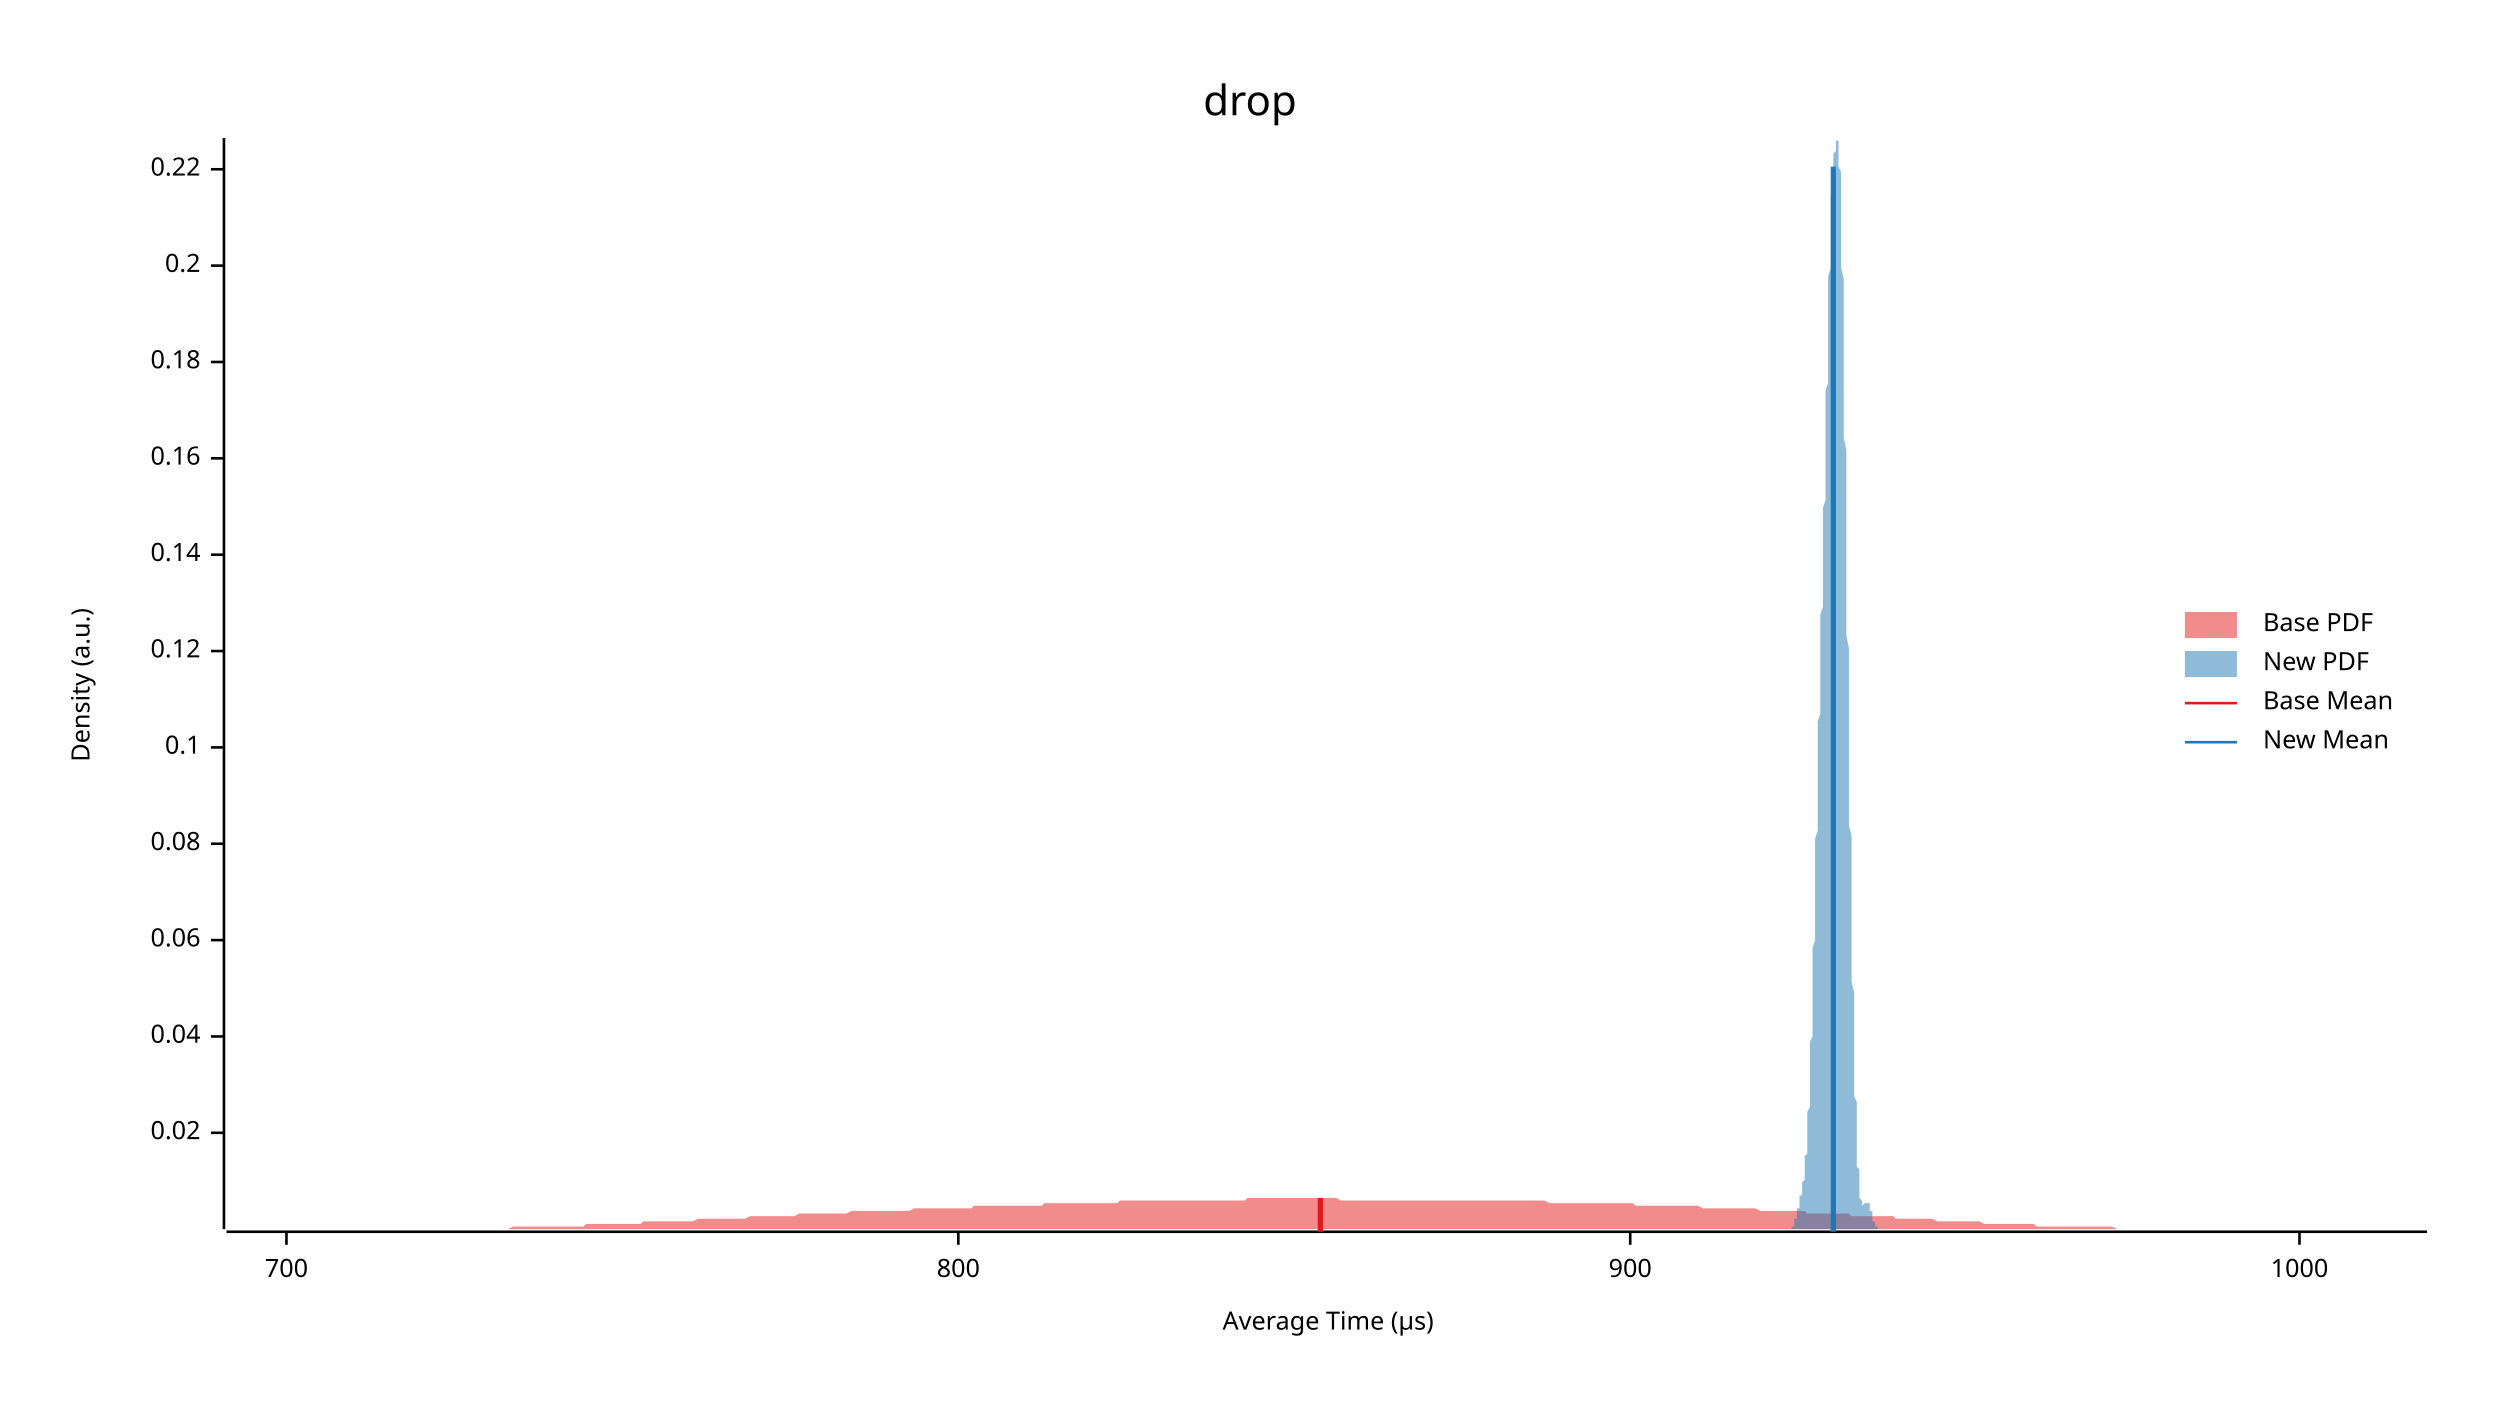
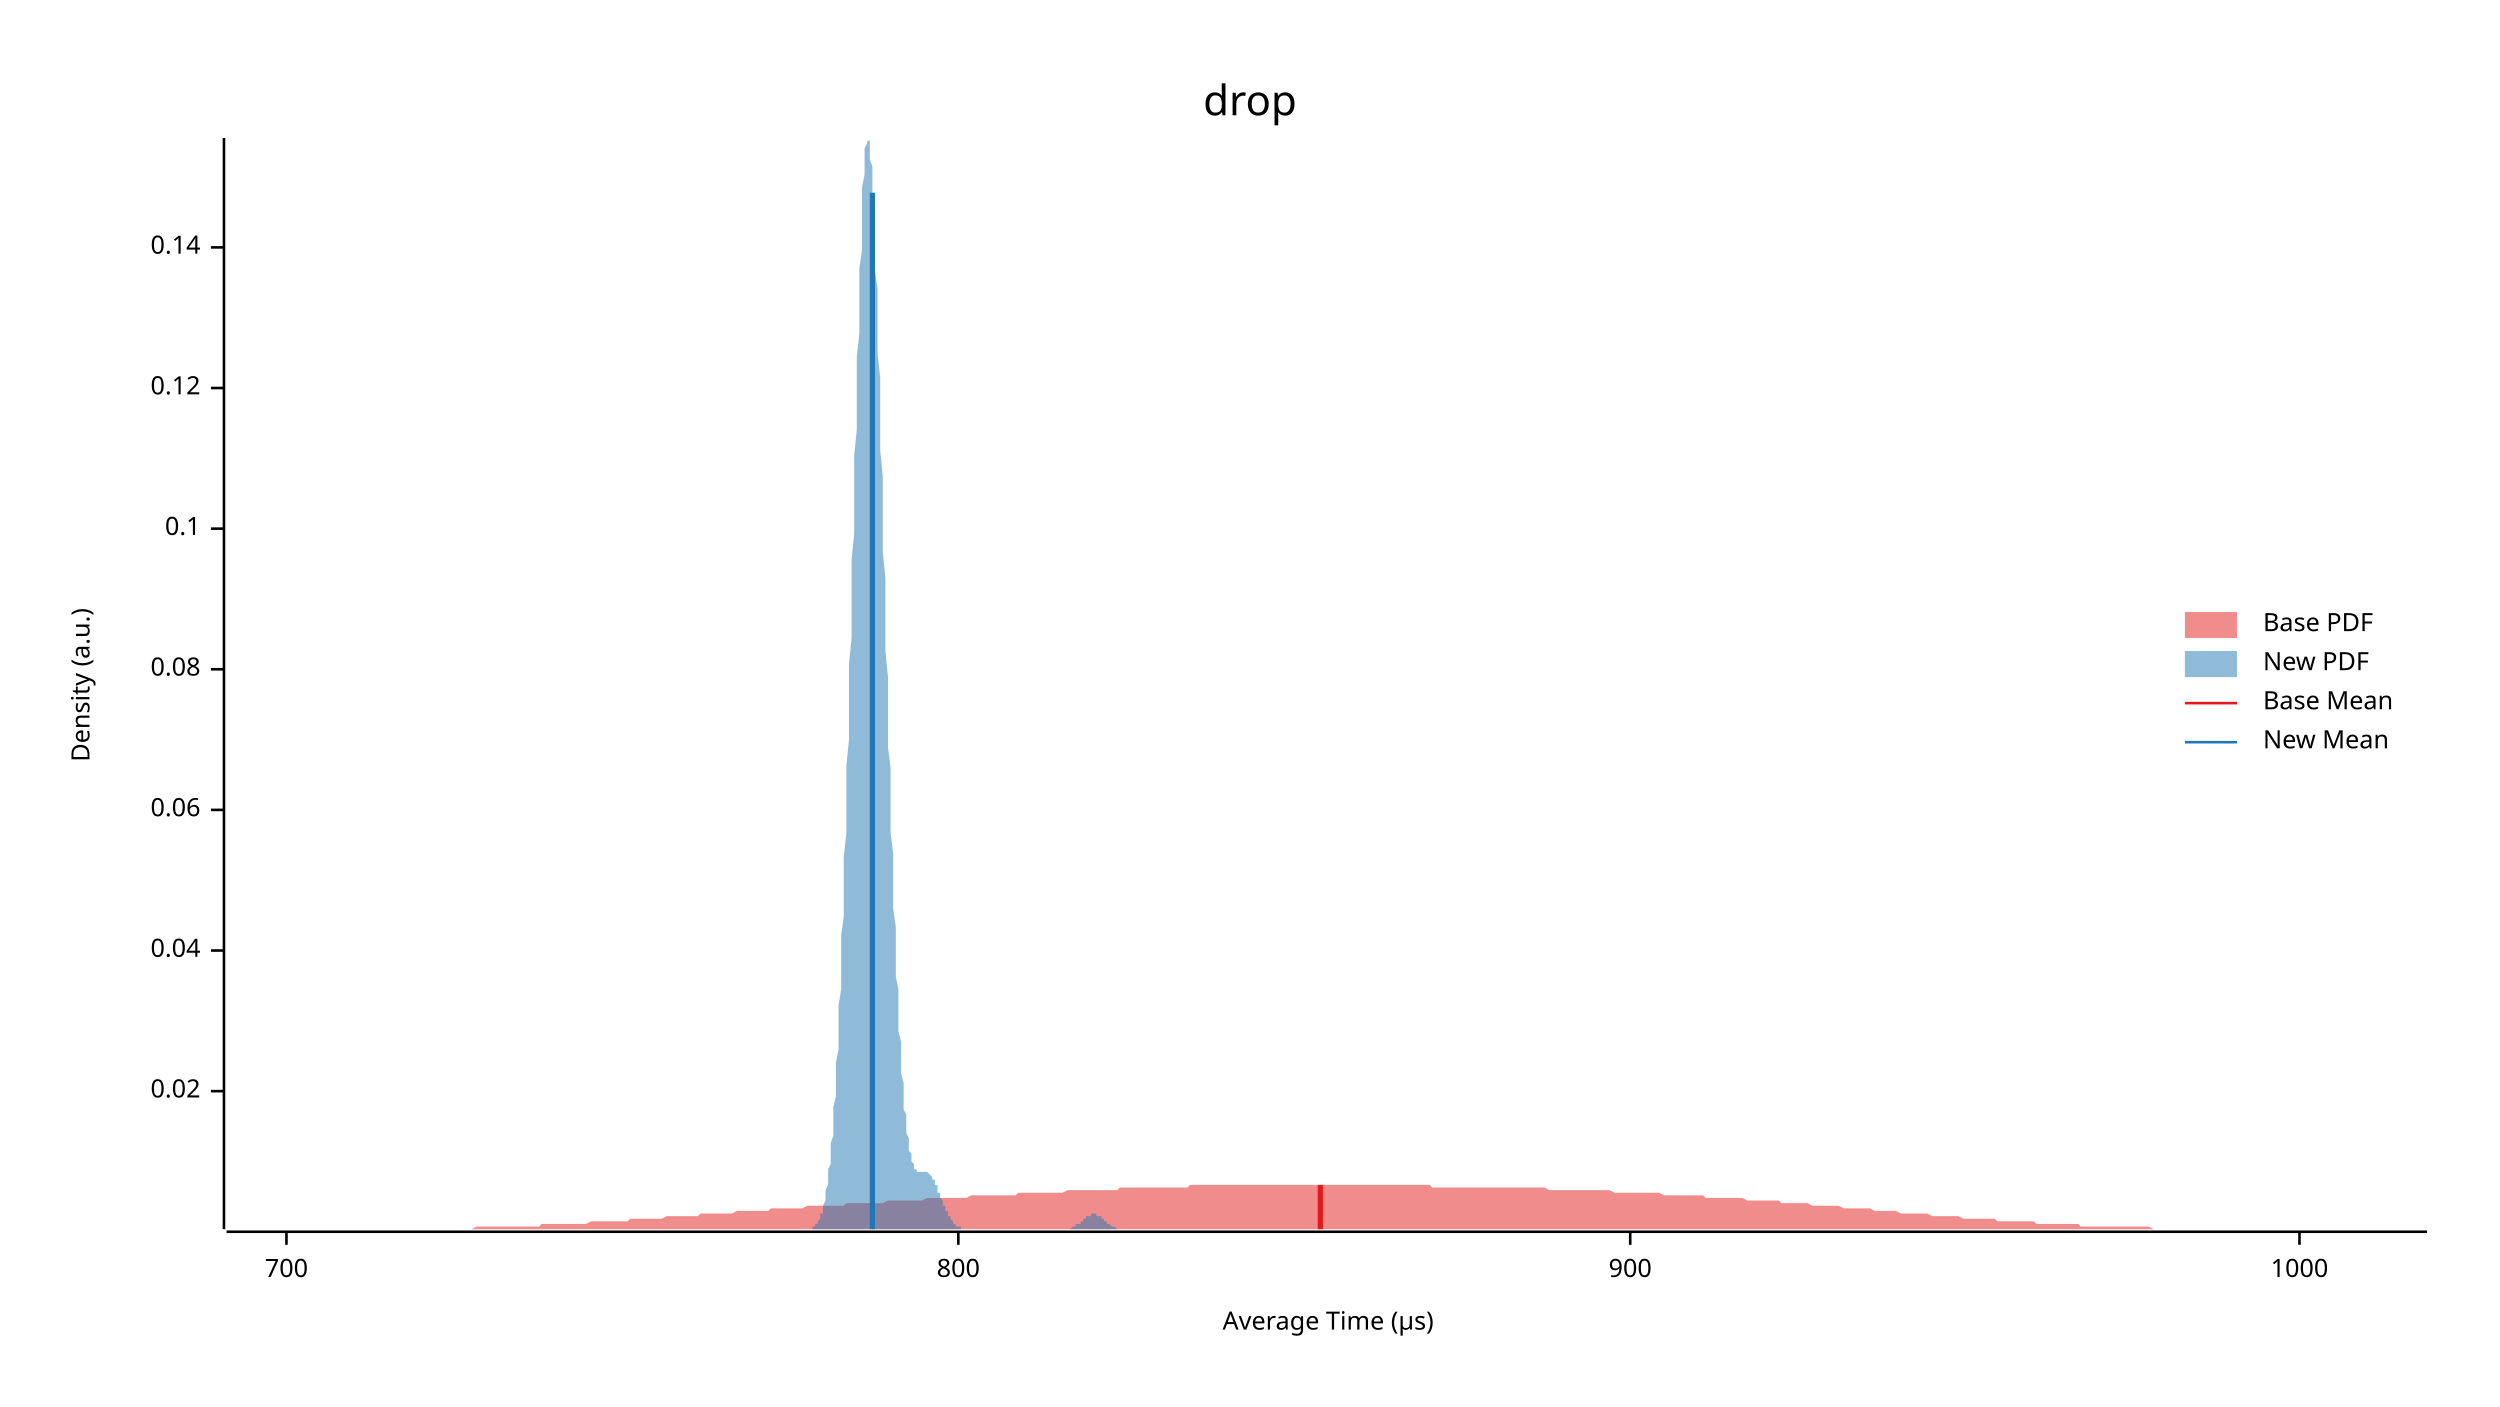
<svg xmlns="http://www.w3.org/2000/svg" width="960" height="540" viewBox="0 0 960 540">
  <text x="480" y="32" dy="0.76em" text-anchor="middle" font-family="sans-serif" font-size="16.129" opacity="1" fill="#000000">
drop
</text>
  <text x="27" y="263" dy="0.76em" text-anchor="middle" font-family="sans-serif" font-size="9.677" opacity="1" fill="#000000" transform="rotate(270, 27, 263)">
Density (a.u.)
</text>
  <text x="510" y="513" dy="-0.5ex" text-anchor="middle" font-family="sans-serif" font-size="9.677" opacity="1" fill="#000000">
Average Time (µs)
</text>
  <polyline fill="none" opacity="1" stroke="#000000" stroke-width="1" points="86,53 86,472 " />
-   <text x="77" y="435" dy="0.5ex" text-anchor="end" font-family="sans-serif" font-size="9.677" opacity="1" fill="#000000">
+   <text x="77" y="419" dy="0.5ex" text-anchor="end" font-family="sans-serif" font-size="9.677" opacity="1" fill="#000000">
0.02
</text>
-   <polyline fill="none" opacity="1" stroke="#000000" stroke-width="1" points="81,435 86,435 " />
-   <text x="77" y="398" dy="0.5ex" text-anchor="end" font-family="sans-serif" font-size="9.677" opacity="1" fill="#000000">
+   <polyline fill="none" opacity="1" stroke="#000000" stroke-width="1" points="81,419 86,419 " />
+   <text x="77" y="365" dy="0.5ex" text-anchor="end" font-family="sans-serif" font-size="9.677" opacity="1" fill="#000000">
0.04
</text>
-   <polyline fill="none" opacity="1" stroke="#000000" stroke-width="1" points="81,398 86,398 " />
-   <text x="77" y="361" dy="0.5ex" text-anchor="end" font-family="sans-serif" font-size="9.677" opacity="1" fill="#000000">
+   <polyline fill="none" opacity="1" stroke="#000000" stroke-width="1" points="81,365 86,365 " />
+   <text x="77" y="311" dy="0.5ex" text-anchor="end" font-family="sans-serif" font-size="9.677" opacity="1" fill="#000000">
0.06
</text>
-   <polyline fill="none" opacity="1" stroke="#000000" stroke-width="1" points="81,361 86,361 " />
-   <text x="77" y="324" dy="0.5ex" text-anchor="end" font-family="sans-serif" font-size="9.677" opacity="1" fill="#000000">
+   <polyline fill="none" opacity="1" stroke="#000000" stroke-width="1" points="81,311 86,311 " />
+   <text x="77" y="257" dy="0.5ex" text-anchor="end" font-family="sans-serif" font-size="9.677" opacity="1" fill="#000000">
0.08
</text>
-   <polyline fill="none" opacity="1" stroke="#000000" stroke-width="1" points="81,324 86,324 " />
-   <text x="77" y="287" dy="0.5ex" text-anchor="end" font-family="sans-serif" font-size="9.677" opacity="1" fill="#000000">
+   <polyline fill="none" opacity="1" stroke="#000000" stroke-width="1" points="81,257 86,257 " />
+   <text x="77" y="203" dy="0.5ex" text-anchor="end" font-family="sans-serif" font-size="9.677" opacity="1" fill="#000000">
0.1
</text>
-   <polyline fill="none" opacity="1" stroke="#000000" stroke-width="1" points="81,287 86,287 " />
-   <text x="77" y="250" dy="0.5ex" text-anchor="end" font-family="sans-serif" font-size="9.677" opacity="1" fill="#000000">
+   <polyline fill="none" opacity="1" stroke="#000000" stroke-width="1" points="81,203 86,203 " />
+   <text x="77" y="149" dy="0.5ex" text-anchor="end" font-family="sans-serif" font-size="9.677" opacity="1" fill="#000000">
0.12
</text>
-   <polyline fill="none" opacity="1" stroke="#000000" stroke-width="1" points="81,250 86,250 " />
-   <text x="77" y="213" dy="0.5ex" text-anchor="end" font-family="sans-serif" font-size="9.677" opacity="1" fill="#000000">
+   <polyline fill="none" opacity="1" stroke="#000000" stroke-width="1" points="81,149 86,149 " />
+   <text x="77" y="95" dy="0.5ex" text-anchor="end" font-family="sans-serif" font-size="9.677" opacity="1" fill="#000000">
0.14
</text>
-   <polyline fill="none" opacity="1" stroke="#000000" stroke-width="1" points="81,213 86,213 " />
-   <text x="77" y="176" dy="0.5ex" text-anchor="end" font-family="sans-serif" font-size="9.677" opacity="1" fill="#000000">
- 0.16
- </text>
-   <polyline fill="none" opacity="1" stroke="#000000" stroke-width="1" points="81,176 86,176 " />
-   <text x="77" y="139" dy="0.5ex" text-anchor="end" font-family="sans-serif" font-size="9.677" opacity="1" fill="#000000">
- 0.18
- </text>
-   <polyline fill="none" opacity="1" stroke="#000000" stroke-width="1" points="81,139 86,139 " />
-   <text x="77" y="102" dy="0.5ex" text-anchor="end" font-family="sans-serif" font-size="9.677" opacity="1" fill="#000000">
- 0.2
- </text>
-   <polyline fill="none" opacity="1" stroke="#000000" stroke-width="1" points="81,102 86,102 " />
-   <text x="77" y="65" dy="0.5ex" text-anchor="end" font-family="sans-serif" font-size="9.677" opacity="1" fill="#000000">
- 0.22
- </text>
-   <polyline fill="none" opacity="1" stroke="#000000" stroke-width="1" points="81,65 86,65 " />
+   <polyline fill="none" opacity="1" stroke="#000000" stroke-width="1" points="81,95 86,95 " />
  <polyline fill="none" opacity="1" stroke="#000000" stroke-width="1" points="87,473 932,473 " />
  <text x="110" y="483" dy="0.76em" text-anchor="middle" font-family="sans-serif" font-size="9.677" opacity="1" fill="#000000">
700
</text>
  <polyline fill="none" opacity="1" stroke="#000000" stroke-width="1" points="110,473 110,478 " />
  <text x="368" y="483" dy="0.76em" text-anchor="middle" font-family="sans-serif" font-size="9.677" opacity="1" fill="#000000">
800
</text>
  <polyline fill="none" opacity="1" stroke="#000000" stroke-width="1" points="368,473 368,478 " />
  <text x="626" y="483" dy="0.76em" text-anchor="middle" font-family="sans-serif" font-size="9.677" opacity="1" fill="#000000">
900
</text>
  <polyline fill="none" opacity="1" stroke="#000000" stroke-width="1" points="626,473 626,478 " />
  <text x="883" y="483" dy="0.76em" text-anchor="middle" font-family="sans-serif" font-size="9.677" opacity="1" fill="#000000">
1000
</text>
  <polyline fill="none" opacity="1" stroke="#000000" stroke-width="1" points="883,473 883,478 " />
-   <polygon opacity="0.5" fill="#E31A1C" points="87,472 88,472 90,472 92,472 93,472 95,472 97,472 98,472 100,472 102,472 103,472 105,472 107,472 109,472 110,472 112,472 114,472 115,472 117,472 119,472 120,472 122,472 124,472 125,472 127,472 129,472 131,472 132,472 134,472 136,472 137,472 139,472 141,472 142,472 144,472 146,472 147,472 149,472 151,472 153,472 154,472 156,472 158,472 159,472 161,472 163,472 164,472 166,472 168,472 169,472 171,472 173,472 175,472 176,472 178,472 180,472 181,472 183,472 185,472 186,472 188,472 190,472 191,472 193,472 195,472 197,471 198,471 200,471 202,471 203,471 205,471 207,471 208,471 210,471 212,471 214,471 215,471 217,471 219,471 220,471 222,471 224,471 225,470 227,470 229,470 230,470 232,470 234,470 236,470 237,470 239,470 241,470 242,470 244,470 246,470 247,469 249,469 251,469 252,469 254,469 256,469 258,469 259,469 261,469 263,469 264,469 266,469 268,468 269,468 271,468 273,468 274,468 276,468 278,468 280,468 281,468 283,468 285,468 286,468 288,467 290,467 291,467 293,467 295,467 296,467 298,467 300,467 302,467 303,467 305,467 307,466 308,466 310,466 312,466 313,466 315,466 317,466 318,466 320,466 322,466 324,466 325,466 327,465 329,465 330,465 332,465 334,465 335,465 337,465 339,465 341,465 342,465 344,465 346,465 347,465 349,465 351,464 352,464 354,464 356,464 357,464 359,464 361,464 363,464 364,464 366,464 368,464 369,464 371,464 373,464 374,463 376,463 378,463 379,463 381,463 383,463 385,463 386,463 388,463 390,463 391,463 393,463 395,463 396,463 398,463 400,463 401,462 403,462 405,462 407,462 408,462 410,462 412,462 413,462 415,462 417,462 418,462 420,462 422,462 423,462 425,462 427,462 429,462 430,461 432,461 434,461 435,461 437,461 439,461 440,461 442,461 444,461 445,461 447,461 449,461 451,461 452,461 454,461 456,461 457,461 459,461 461,461 462,461 464,461 466,461 468,461 469,461 471,461 473,461 474,461 476,461 478,461 479,460 481,460 483,460 484,460 486,460 488,460 490,460 491,460 493,460 495,460 496,460 498,460 500,460 501,460 503,460 505,460 506,460 508,460 510,460 512,460 513,460 515,461 517,461 518,461 520,461 522,461 523,461 525,461 527,461 528,461 530,461 532,461 534,461 535,461 537,461 539,461 540,461 542,461 544,461 545,461 547,461 549,461 550,461 552,461 554,461 556,461 557,461 559,461 561,461 562,461 564,461 566,461 567,461 569,461 571,461 573,461 574,461 576,461 578,461 579,461 581,461 583,461 584,461 586,461 588,461 589,461 591,461 593,461 595,462 596,462 598,462 600,462 601,462 603,462 605,462 606,462 608,462 610,462 611,462 613,462 615,462 617,462 618,462 620,462 622,462 623,462 625,462 627,462 628,463 630,463 632,463 633,463 635,463 637,463 639,463 640,463 642,463 644,463 645,463 647,463 649,463 650,463 652,463 654,464 655,464 657,464 659,464 661,464 662,464 664,464 666,464 667,464 669,464 671,464 672,464 674,464 676,465 677,465 679,465 681,465 683,465 684,465 686,465 688,465 689,465 691,465 693,465 694,466 696,466 698,466 700,466 701,466 703,466 705,466 706,466 708,466 710,466 711,467 713,467 715,467 716,467 718,467 720,467 722,467 723,467 725,467 727,467 728,468 730,468 732,468 733,468 735,468 737,468 738,468 740,468 742,468 744,469 745,469 747,469 749,469 750,469 752,469 754,469 755,469 757,469 759,469 760,469 762,470 764,470 766,470 767,470 769,470 771,470 772,470 774,470 776,470 777,470 779,470 781,470 782,471 784,471 786,471 788,471 789,471 791,471 793,471 794,471 796,471 798,471 799,471 801,471 803,471 804,471 806,471 808,471 810,471 811,471 813,472 815,472 816,472 818,472 820,472 821,472 823,472 825,472 827,472 828,472 830,472 832,472 833,472 835,472 837,472 838,472 840,472 842,472 843,472 845,472 847,472 849,472 850,472 852,472 854,472 855,472 857,472 859,472 860,472 862,472 864,472 865,472 867,472 869,472 871,472 872,472 874,472 876,472 877,472 879,472 881,472 882,472 884,472 886,472 887,472 889,472 891,472 893,472 894,472 896,472 898,472 899,472 901,472 903,472 904,472 906,472 908,472 909,472 911,472 913,472 915,472 916,472 918,472 920,472 921,472 923,472 925,472 926,472 928,472 930,472 932,472 932,472 87,472 " />
-   <polygon opacity="0.5" fill="#1F78B4" points="687,472 687,472 687,472 687,472 687,472 687,472 687,472 687,472 687,472 687,472 687,472 687,472 687,472 688,472 688,472 688,472 688,472 688,472 688,472 688,472 688,472 688,471 688,471 688,471 688,471 688,471 688,471 689,471 689,471 689,470 689,470 689,470 689,470 689,470 689,470 689,469 689,469 689,469 689,469 689,468 689,468 690,468 690,468 690,467 690,467 690,467 690,467 690,466 690,466 690,466 690,465 690,465 690,465 690,464 690,464 691,464 691,463 691,463 691,463 691,462 691,462 691,462 691,461 691,461 691,461 691,460 691,460 691,460 691,459 692,459 692,459 692,458 692,458 692,457 692,457 692,457 692,456 692,456 692,455 692,455 692,455 692,454 692,454 693,453 693,453 693,452 693,451 693,451 693,450 693,450 693,449 693,448 693,447 693,447 693,446 693,445 693,444 694,443 694,442 694,441 694,440 694,439 694,438 694,437 694,435 694,434 694,433 694,431 694,430 694,428 694,427 695,425 695,424 695,422 695,420 695,418 695,416 695,415 695,413 695,411 695,409 695,406 695,404 695,402 695,400 696,398 696,395 696,393 696,391 696,388 696,386 696,383 696,381 696,378 696,375 696,373 696,370 696,367 696,364 697,361 697,359 697,356 697,353 697,350 697,347 697,344 697,341 697,338 697,334 697,331 697,328 697,325 697,322 698,319 698,315 698,312 698,309 698,306 698,303 698,299 698,296 698,293 698,290 698,287 698,284 698,280 698,277 699,274 699,271 699,268 699,265 699,262 699,259 699,256 699,253 699,250 699,247 699,244 699,241 699,238 699,236 700,233 700,230 700,227 700,224 700,221 700,218 700,215 700,212 700,210 700,207 700,204 700,201 700,198 700,195 701,192 701,189 701,185 701,182 701,179 701,176 701,173 701,170 701,166 701,163 701,160 701,156 701,153 701,150 702,147 702,143 702,140 702,137 702,133 702,130 702,127 702,124 702,121 702,118 702,115 702,112 702,109 702,106 703,103 703,101 703,98 703,95 703,93 703,91 703,88 703,86 703,84 703,82 703,80 703,78 703,77 703,75 704,73 704,72 704,70 704,69 704,68 704,66 704,65 704,64 704,63 704,62 704,61 704,60 704,60 704,59 705,58 705,57 705,57 705,56 705,56 705,55 705,55 705,54 705,54 705,54 705,54 705,54 705,53 705,54 706,54 706,54 706,54 706,54 706,55 706,55 706,56 706,57 706,58 706,59 706,60 706,61 706,63 706,64 707,66 707,68 707,70 707,72 707,75 707,77 707,80 707,83 707,86 707,89 707,92 707,96 707,99 707,103 708,107 708,111 708,115 708,119 708,124 708,128 708,133 708,138 708,142 708,147 708,152 708,157 708,163 708,168 709,173 709,178 709,184 709,189 709,195 709,200 709,206 709,211 709,217 709,222 709,228 709,233 709,239 709,244 710,249 710,255 710,260 710,266 710,271 710,276 710,281 710,287 710,292 710,297 710,302 710,307 710,312 710,317 711,321 711,326 711,331 711,335 711,340 711,344 711,349 711,353 711,357 711,361 711,365 711,369 711,373 711,377 712,381 712,384 712,388 712,391 712,395 712,398 712,401 712,404 712,407 712,410 712,413 712,416 712,418 712,421 713,423 713,426 713,428 713,430 713,433 713,435 713,437 713,438 713,440 713,442 713,444 713,445 713,447 713,448 714,449 714,450 714,452 714,453 714,454 714,455 714,456 714,456 714,457 714,458 714,459 714,459 714,460 714,460 715,461 715,461 715,461 715,461 715,462 715,462 715,462 715,462 715,462 715,462 715,462 715,463 715,463 715,463 716,462 716,462 716,462 716,462 716,462 716,462 716,462 716,462 716,462 716,462 716,462 716,462 716,462 716,462 717,462 717,462 717,461 717,461 717,461 717,461 717,461 717,462 717,462 717,462 717,462 717,462 717,462 717,462 718,462 718,462 718,463 718,463 718,463 718,463 718,463 718,464 718,464 718,464 718,464 718,465 718,465 718,465 719,465 719,466 719,466 719,466 719,466 719,467 719,467 719,467 719,467 719,468 719,468 719,468 719,468 719,469 720,469 720,469 720,469 720,469 720,470 720,470 720,470 720,470 720,470 720,470 720,471 720,471 720,471 720,471 721,471 721,471 721,471 721,471 721,472 721,472 721,472 721,472 721,472 721,472 721,472 721,472 721,472 721,472 722,472 722,472 722,472 722,472 722,472 722,472 722,472 722,472 722,472 722,472 722,472 722,472 687,472 " />
-   <polyline fill="none" opacity="1" stroke="#E31A1C" stroke-width="2" points="507,473 507,460 " />
-   <polyline fill="none" opacity="1" stroke="#1F78B4" stroke-width="2" points="704,473 704,64 " />
+   <polygon opacity="0.5" fill="#E31A1C" points="87,472 88,472 90,472 92,472 93,472 95,472 97,472 98,472 100,472 102,472 103,472 105,472 107,472 109,472 110,472 112,472 114,472 115,472 117,472 119,472 120,472 122,472 124,472 125,472 127,472 129,472 131,472 132,472 134,472 136,472 137,472 139,472 141,472 142,472 144,472 146,472 147,472 149,472 151,472 153,472 154,472 156,472 158,472 159,472 161,472 163,472 164,472 166,472 168,472 169,472 171,472 173,472 175,472 176,472 178,472 180,472 181,472 183,471 185,471 186,471 188,471 190,471 191,471 193,471 195,471 197,471 198,471 200,471 202,471 203,471 205,471 207,471 208,470 210,470 212,470 214,470 215,470 217,470 219,470 220,470 222,470 224,470 225,470 227,469 229,469 230,469 232,469 234,469 236,469 237,469 239,469 241,469 242,468 244,468 246,468 247,468 249,468 251,468 252,468 254,468 256,467 258,467 259,467 261,467 263,467 264,467 266,467 268,467 269,466 271,466 273,466 274,466 276,466 278,466 280,466 281,466 283,465 285,465 286,465 288,465 290,465 291,465 293,465 295,465 296,464 298,464 300,464 302,464 303,464 305,464 307,464 308,464 310,463 312,463 313,463 315,463 317,463 318,463 320,463 322,463 324,463 325,462 327,462 329,462 330,462 332,462 334,462 335,462 337,462 339,462 341,461 342,461 344,461 346,461 347,461 349,461 351,461 352,461 354,461 356,460 357,460 359,460 361,460 363,460 364,460 366,460 368,460 369,460 371,460 373,459 374,459 376,459 378,459 379,459 381,459 383,459 385,459 386,459 388,459 390,459 391,458 393,458 395,458 396,458 398,458 400,458 401,458 403,458 405,458 407,458 408,458 410,457 412,457 413,457 415,457 417,457 418,457 420,457 422,457 423,457 425,457 427,457 429,457 430,456 432,456 434,456 435,456 437,456 439,456 440,456 442,456 444,456 445,456 447,456 449,456 451,456 452,456 454,456 456,456 457,455 459,455 461,455 462,455 464,455 466,455 468,455 469,455 471,455 473,455 474,455 476,455 478,455 479,455 481,455 483,455 484,455 486,455 488,455 490,455 491,455 493,455 495,455 496,455 498,455 500,455 501,455 503,455 505,455 506,455 508,455 510,455 512,455 513,455 515,455 517,455 518,455 520,455 522,455 523,455 525,455 527,455 528,455 530,455 532,455 534,455 535,455 537,455 539,455 540,455 542,455 544,455 545,455 547,455 549,455 550,456 552,456 554,456 556,456 557,456 559,456 561,456 562,456 564,456 566,456 567,456 569,456 571,456 573,456 574,456 576,456 578,456 579,456 581,456 583,456 584,456 586,456 588,456 589,456 591,456 593,456 595,457 596,457 598,457 600,457 601,457 603,457 605,457 606,457 608,457 610,457 611,457 613,457 615,457 617,457 618,457 620,458 622,458 623,458 625,458 627,458 628,458 630,458 632,458 633,458 635,458 637,458 639,459 640,459 642,459 644,459 645,459 647,459 649,459 650,459 652,459 654,459 655,460 657,460 659,460 661,460 662,460 664,460 666,460 667,460 669,460 671,461 672,461 674,461 676,461 677,461 679,461 681,461 683,461 684,462 686,462 688,462 689,462 691,462 693,462 694,462 696,463 698,463 700,463 701,463 703,463 705,463 706,463 708,464 710,464 711,464 713,464 715,464 716,464 718,464 720,465 722,465 723,465 725,465 727,465 728,465 730,466 732,466 733,466 735,466 737,466 738,466 740,466 742,467 744,467 745,467 747,467 749,467 750,467 752,467 754,468 755,468 757,468 759,468 760,468 762,468 764,468 766,468 767,469 769,469 771,469 772,469 774,469 776,469 777,469 779,469 781,469 782,470 784,470 786,470 788,470 789,470 791,470 793,470 794,470 796,470 798,470 799,471 801,471 803,471 804,471 806,471 808,471 810,471 811,471 813,471 815,471 816,471 818,471 820,471 821,471 823,471 825,471 827,472 828,472 830,472 832,472 833,472 835,472 837,472 838,472 840,472 842,472 843,472 845,472 847,472 849,472 850,472 852,472 854,472 855,472 857,472 859,472 860,472 862,472 864,472 865,472 867,472 869,472 871,472 872,472 874,472 876,472 877,472 879,472 881,472 882,472 884,472 886,472 887,472 889,472 891,472 893,472 894,472 896,472 898,472 899,472 901,472 903,472 904,472 906,472 908,472 909,472 911,472 913,472 915,472 916,472 918,472 920,472 921,472 923,472 925,472 926,472 928,472 930,472 932,472 932,472 87,472 " />
+   <polygon opacity="0.5" fill="#1F78B4" points="310,472 310,472 310,472 310,472 311,472 311,472 311,472 311,472 312,472 312,472 312,472 312,471 313,471 313,471 313,471 313,470 314,470 314,470 314,469 314,469 315,468 315,468 315,467 315,466 316,466 316,465 316,464 316,463 317,461 317,460 317,459 317,457 318,455 318,454 318,452 318,449 319,447 319,445 319,442 319,439 320,436 320,433 320,429 320,425 321,421 321,417 321,412 321,408 322,403 322,397 322,392 322,386 323,380 323,373 323,366 323,359 324,352 324,345 324,337 324,329 325,320 325,312 325,303 325,294 326,284 326,275 326,265 326,255 327,245 327,235 327,225 327,215 328,205 328,195 328,185 328,175 329,165 329,155 329,146 329,137 330,128 330,119 330,111 330,103 331,96 331,89 331,83 331,77 331,72 332,67 332,63 332,60 332,57 333,55 333,54 333,53 333,54 334,54 334,56 334,58 334,61 335,64 335,68 335,73 335,78 336,83 336,90 336,96 336,104 337,111 337,119 337,128 337,136 338,145 338,154 338,164 338,173 339,183 339,192 339,202 339,212 340,222 340,231 340,241 340,250 341,260 341,269 341,278 341,287 342,295 342,304 342,312 342,320 343,328 343,335 343,342 343,349 344,356 344,363 344,369 344,375 345,380 345,386 345,391 345,396 346,400 346,404 346,409 346,412 347,416 347,419 347,423 347,426 348,428 348,431 348,433 348,435 349,437 349,439 349,441 349,442 350,443 350,444 350,445 350,446 351,447 351,448 351,448 351,449 352,449 352,449 352,449 352,450 353,450 353,450 353,450 353,450 354,450 354,450 354,450 354,450 355,450 355,450 355,450 355,450 356,450 356,450 356,450 356,450 357,451 357,451 357,451 357,451 358,452 358,452 358,452 358,453 359,453 359,454 359,454 359,455 360,455 360,456 360,457 360,457 360,458 361,458 361,459 361,460 361,460 362,461 362,461 362,462 362,463 363,463 363,464 363,464 363,465 364,465 364,466 364,466 364,467 365,467 365,468 365,468 365,468 366,469 366,469 366,469 366,470 367,470 367,470 367,470 367,471 368,471 368,471 368,471 368,471 369,471 369,472 369,472 369,472 370,472 370,472 370,472 370,472 371,472 371,472 371,472 371,472 372,472 372,472 372,472 372,472 373,472 373,472 373,472 373,472 374,472 374,472 374,472 374,472 375,472 375,472 375,472 375,472 376,472 376,472 376,472 376,472 377,472 377,472 377,472 377,472 378,472 378,472 378,472 378,472 379,472 379,472 379,472 379,472 380,472 380,472 380,472 380,472 381,472 381,472 381,472 381,472 382,472 382,472 382,472 382,472 383,472 383,472 383,472 383,472 384,472 384,472 384,472 384,472 385,472 385,472 385,472 385,472 386,472 386,472 386,472 386,472 387,472 387,472 387,472 387,472 388,472 388,472 388,472 388,472 389,472 389,472 389,472 389,472 390,472 390,472 390,472 390,472 390,472 391,472 391,472 391,472 391,472 392,472 392,472 392,472 392,472 393,472 393,472 393,472 393,472 394,472 394,472 394,472 394,472 395,472 395,472 395,472 395,472 396,472 396,472 396,472 396,472 397,472 397,472 397,472 397,472 398,472 398,472 398,472 398,472 399,472 399,472 399,472 399,472 400,472 400,472 400,472 400,472 401,472 401,472 401,472 401,472 402,472 402,472 402,472 402,472 403,472 403,472 403,472 403,472 404,472 404,472 404,472 404,472 405,472 405,472 405,472 405,472 406,472 406,472 406,472 406,472 407,472 407,472 407,472 407,472 408,472 408,472 408,472 408,472 409,472 409,472 409,472 409,472 410,472 410,472 410,472 410,472 411,472 411,472 411,472 411,472 412,471 412,471 412,471 412,471 413,471 413,471 413,471 413,470 414,470 414,470 414,470 414,470 415,470 415,469 415,469 415,469 416,469 416,468 416,468 416,468 417,468 417,468 417,468 417,467 418,467 418,467 418,467 418,467 419,467 419,467 419,466 419,466 419,466 420,466 420,466 420,466 420,466 421,466 421,466 421,467 421,467 422,467 422,467 422,467 422,467 423,467 423,468 423,468 423,468 424,468 424,468 424,469 424,469 425,469 425,469 425,469 425,470 426,470 426,470 426,470 426,470 427,471 427,471 427,471 427,471 428,471 428,471 428,471 428,471 429,472 429,472 429,472 429,472 430,472 430,472 430,472 430,472 431,472 431,472 431,472 431,472 432,472 432,472 432,472 432,472 433,472 433,472 433,472 433,472 433,472 310,472 " />
+   <polyline fill="none" opacity="1" stroke="#E31A1C" stroke-width="2" points="507,472 507,455 " />
+   <polyline fill="none" opacity="1" stroke="#1F78B4" stroke-width="2" points="335,472 335,74 " />
  <text x="869" y="235" dy="0.76em" text-anchor="start" font-family="sans-serif" font-size="9.677" opacity="1" fill="#000000">
Base PDF
</text>
  <text x="869" y="250" dy="0.76em" text-anchor="start" font-family="sans-serif" font-size="9.677" opacity="1" fill="#000000">
New PDF
</text>
  <text x="869" y="265" dy="0.76em" text-anchor="start" font-family="sans-serif" font-size="9.677" opacity="1" fill="#000000">
Base Mean
</text>
  <text x="869" y="280" dy="0.76em" text-anchor="start" font-family="sans-serif" font-size="9.677" opacity="1" fill="#000000">
New Mean
</text>
  <rect x="839" y="235" width="20" height="10" opacity="0.5" fill="#E31A1C" stroke="none" />
  <rect x="839" y="250" width="20" height="10" opacity="0.5" fill="#1F78B4" stroke="none" />
  <polyline fill="none" opacity="1" stroke="#E31A1C" stroke-width="1" points="839,270 859,270 " />
  <polyline fill="none" opacity="1" stroke="#1F78B4" stroke-width="1" points="839,285 859,285 " />
</svg>
